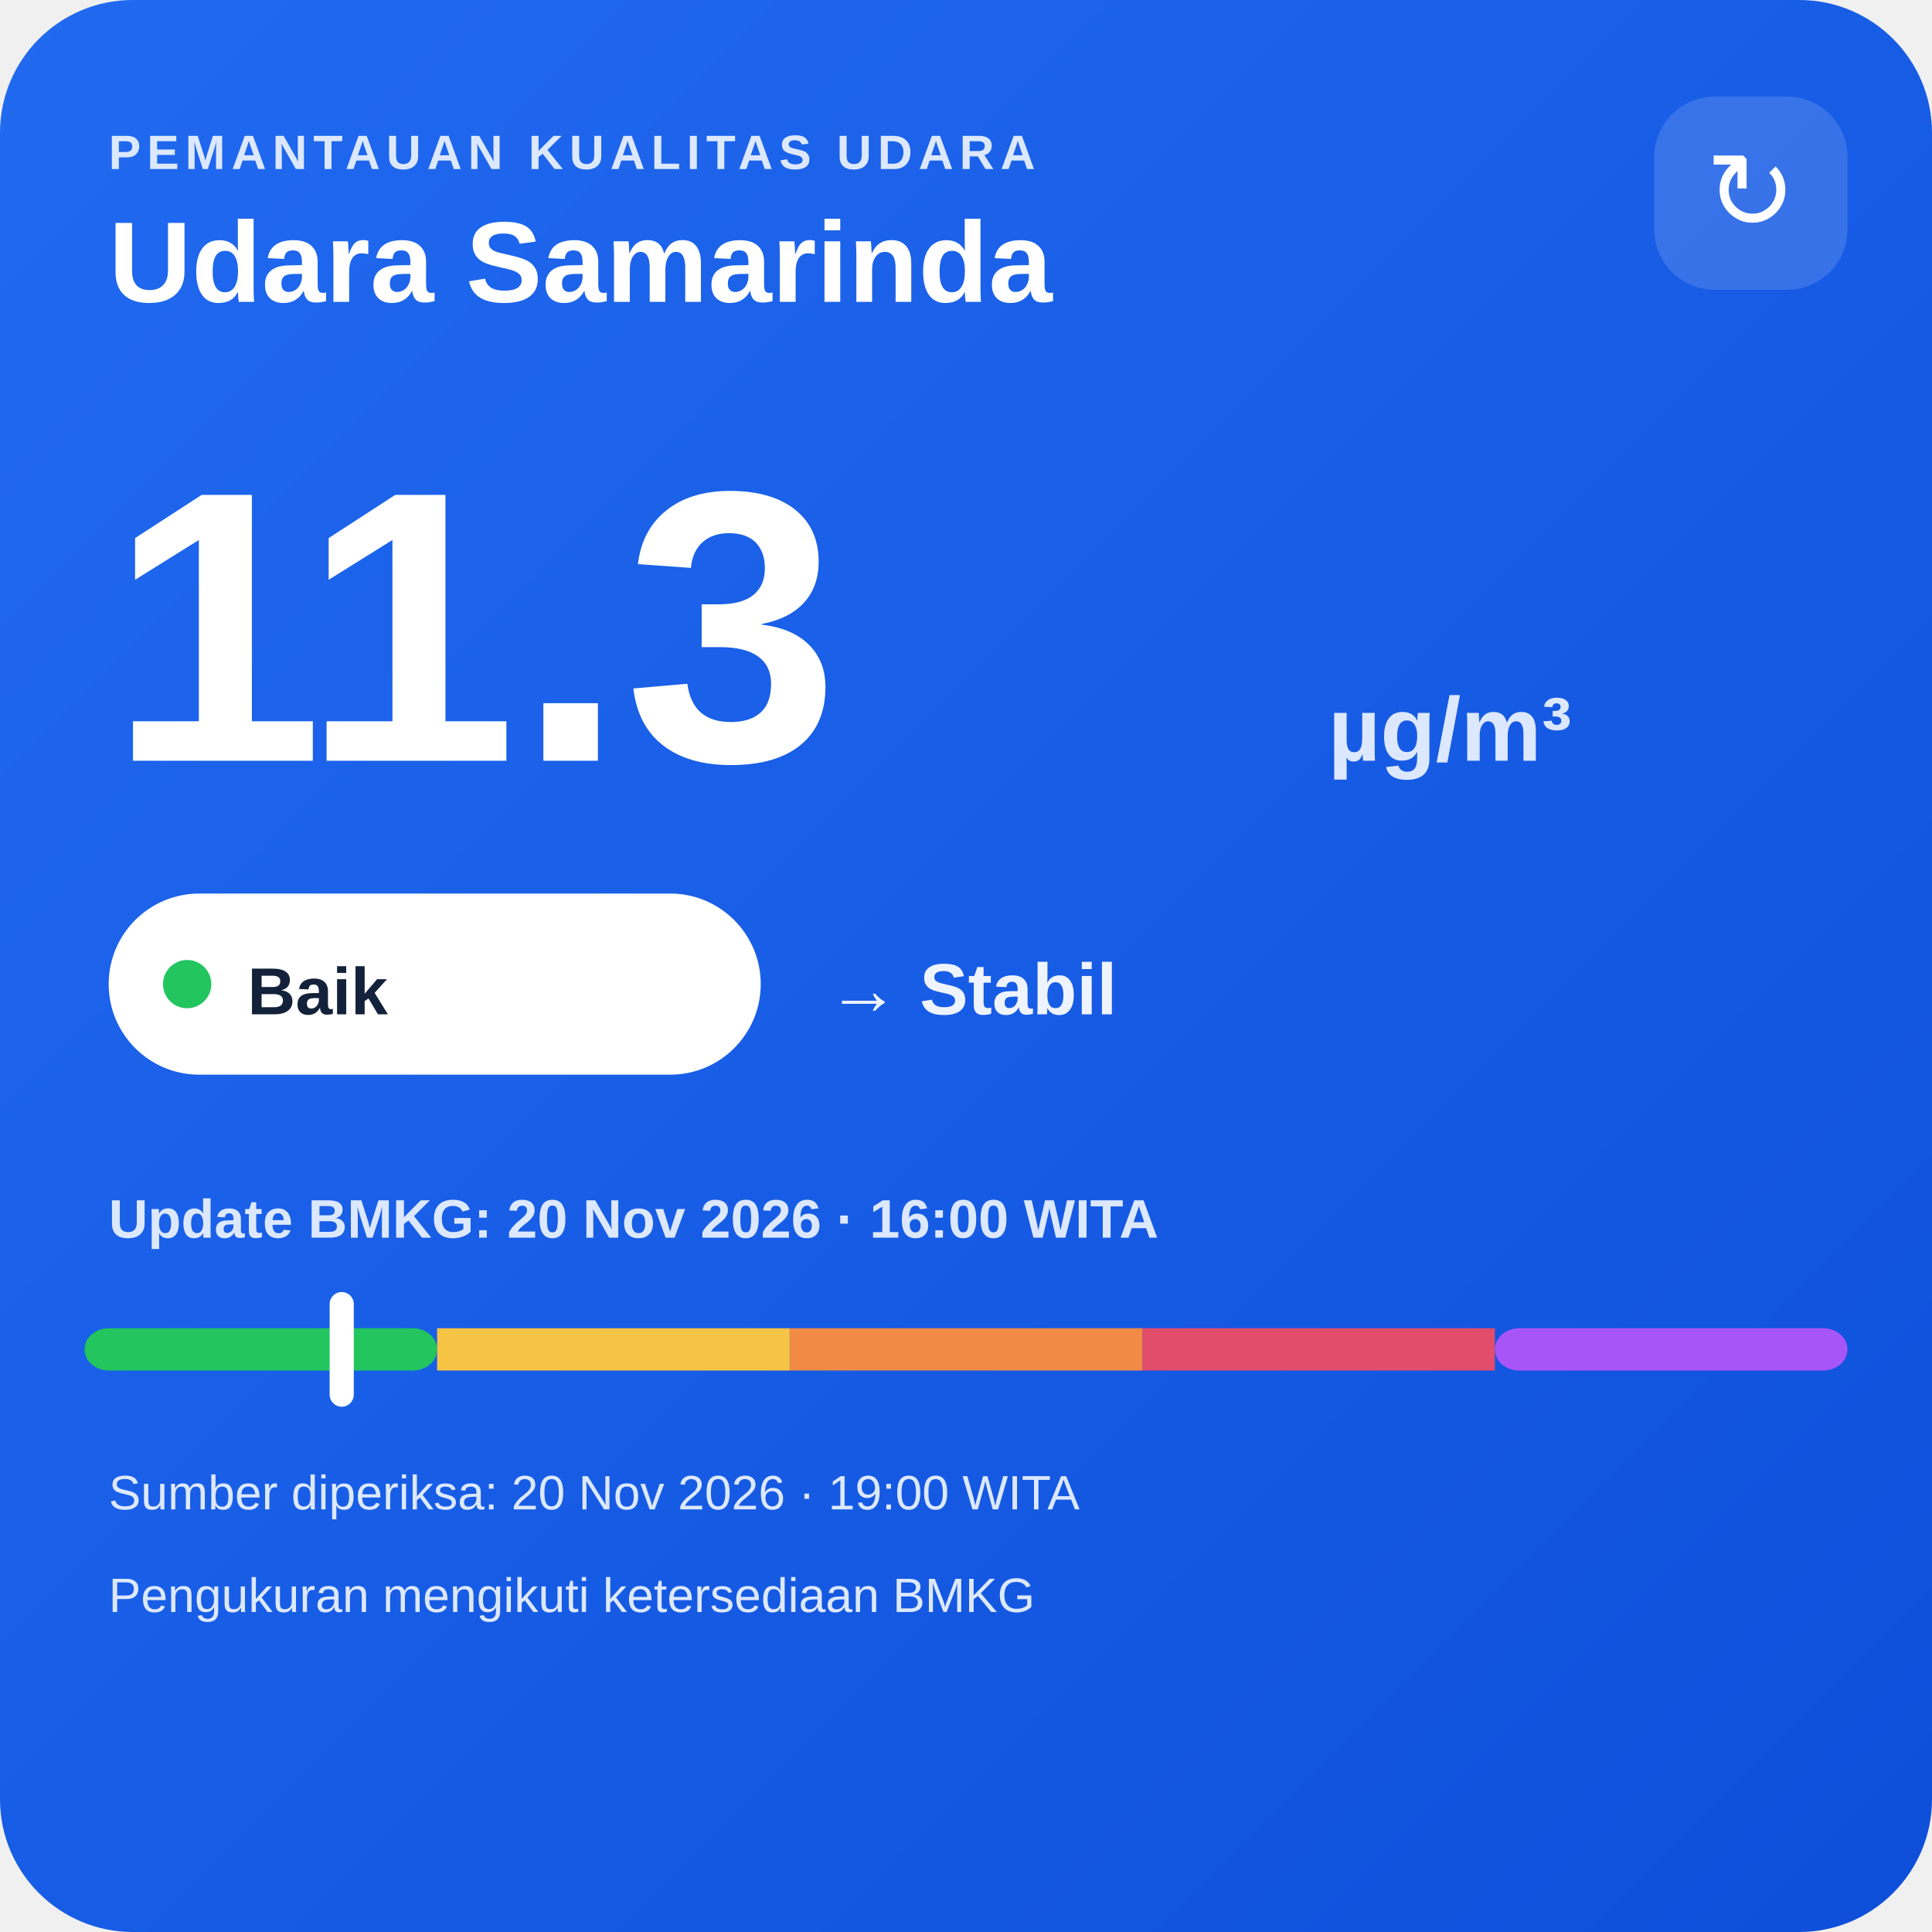
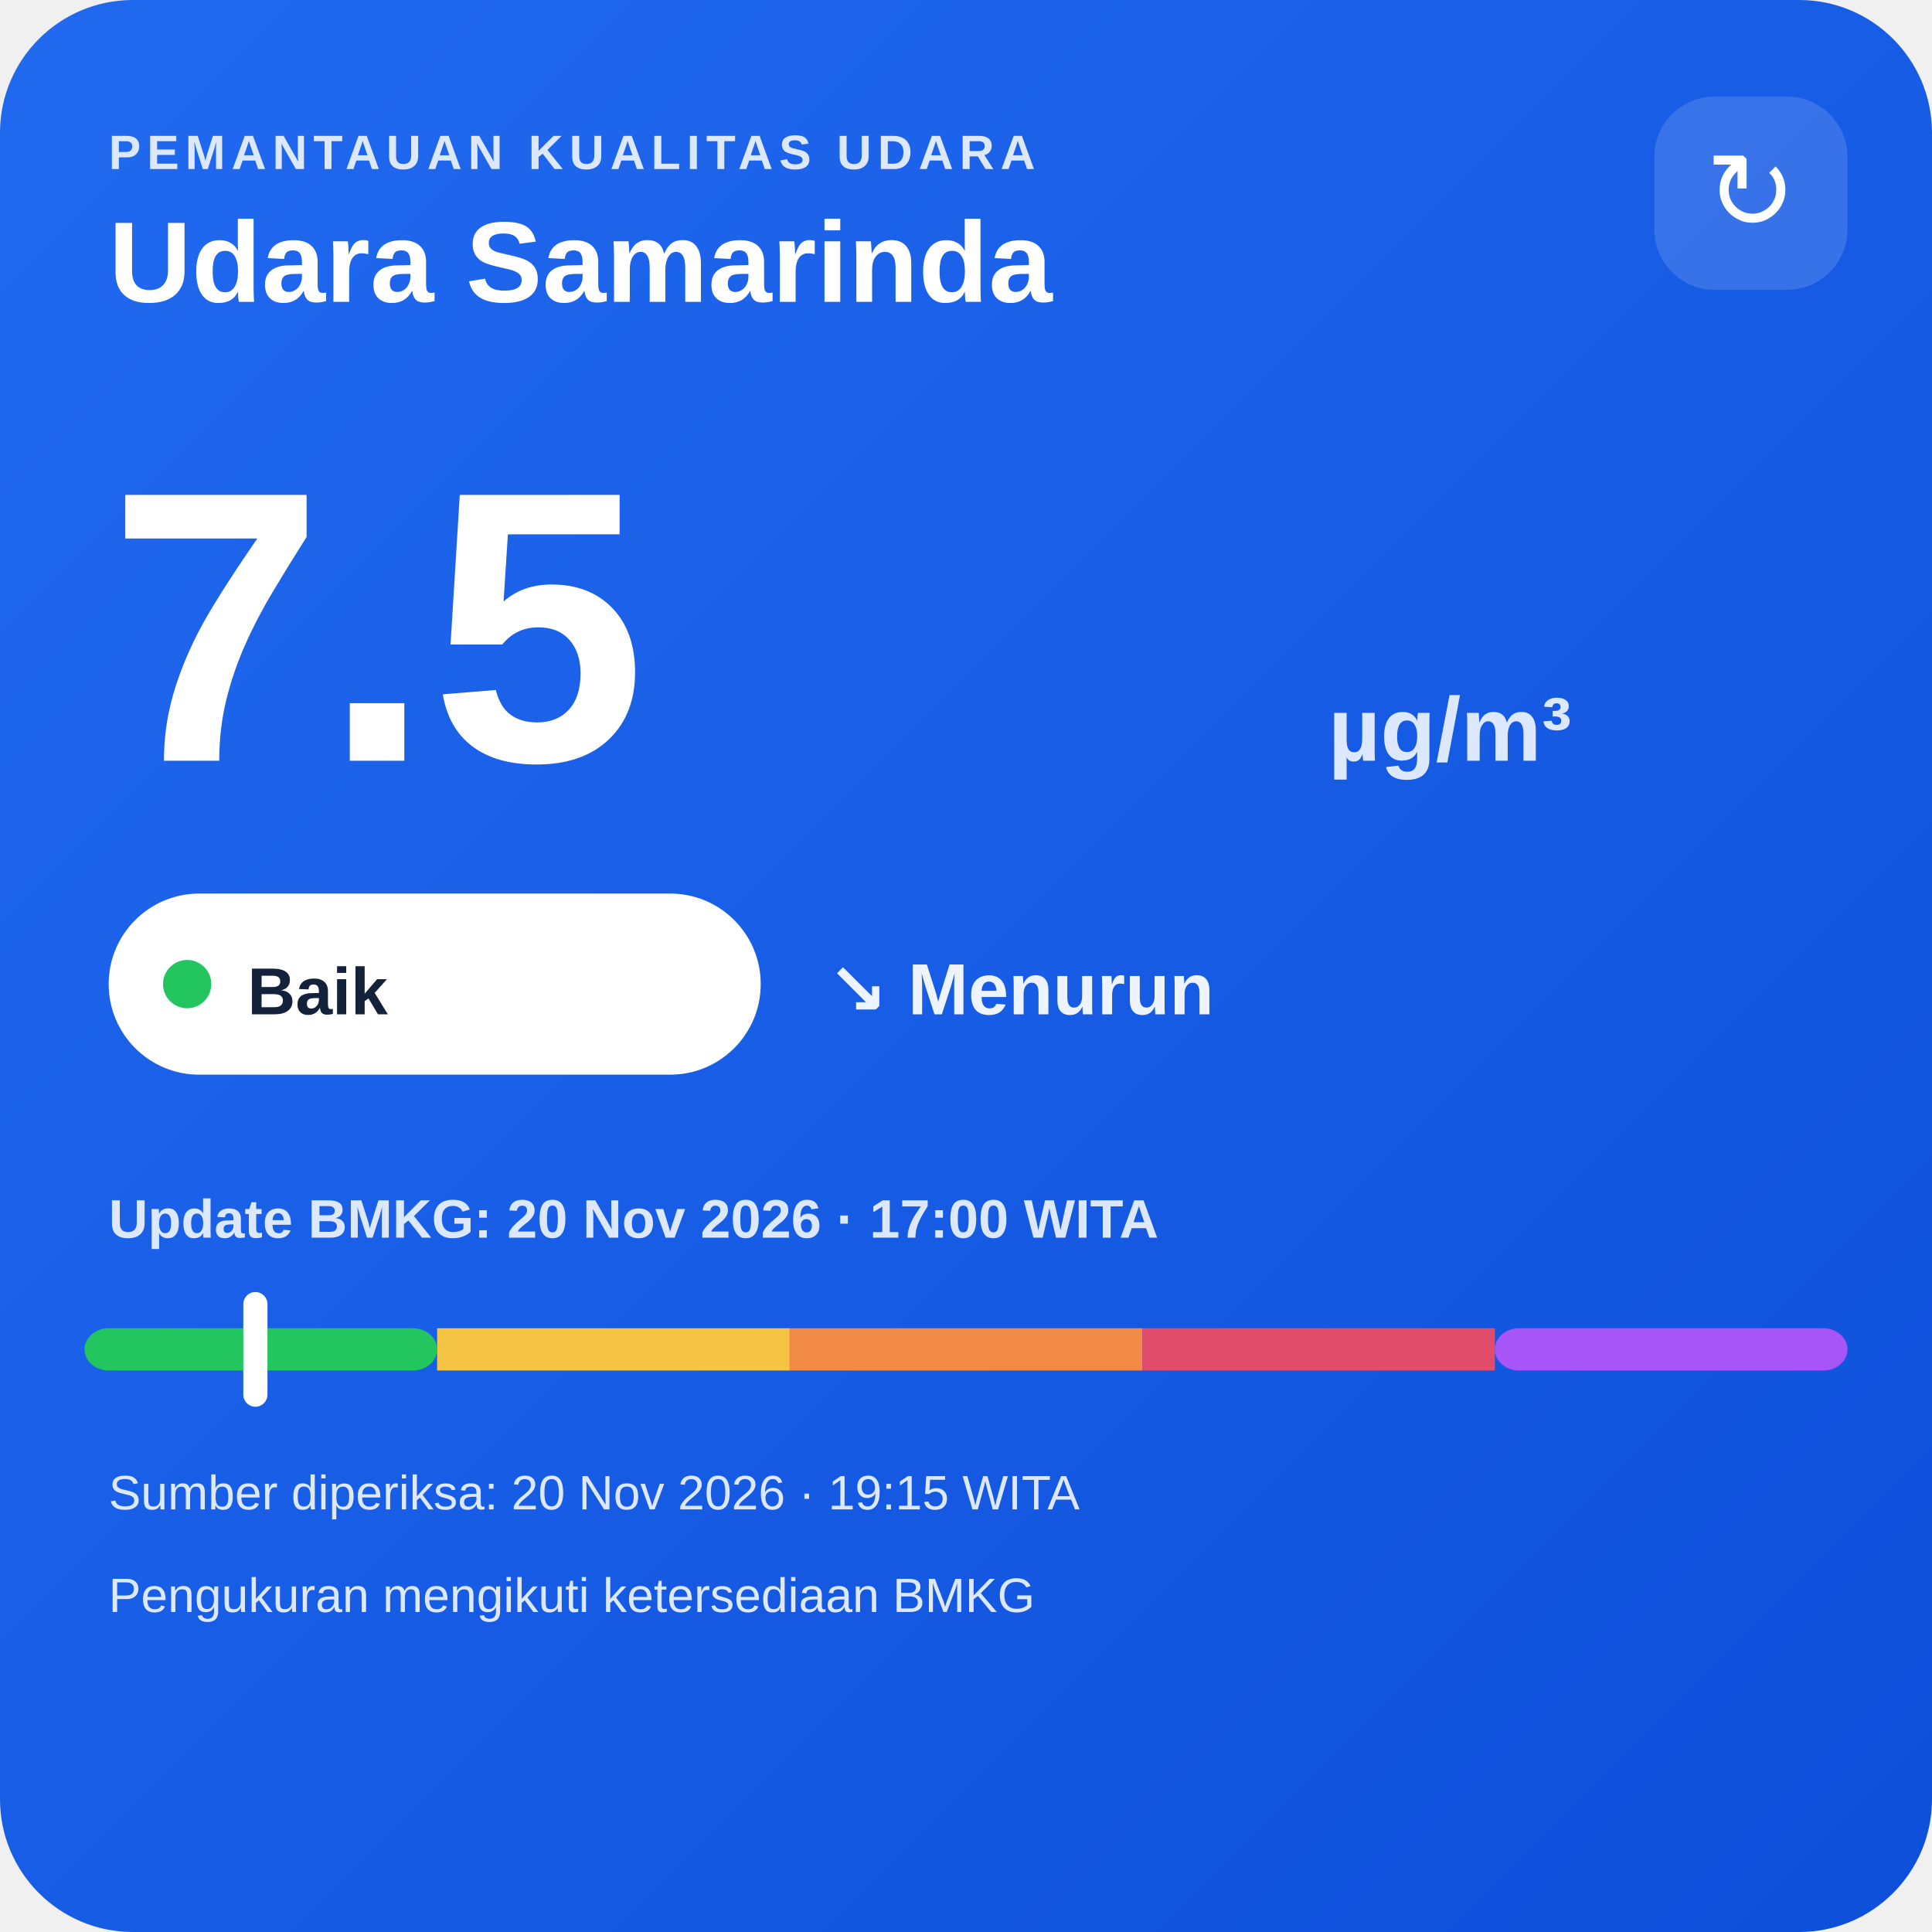
<svg xmlns="http://www.w3.org/2000/svg" width="320" height="320" viewBox="0 0 320 320">
  <defs>
    <linearGradient id="bg" x1="0" y1="0" x2="1" y2="1">
      <stop offset="0" stop-color="#216af0" />
      <stop offset="1" stop-color="#0e4fda" />
    </linearGradient>
  </defs>
  <rect width="320" height="320" rx="22" fill="url(#bg)" />
  <text x="18" y="28" fill="#dce8ff" font-family="Arial,sans-serif" font-size="8" font-weight="700" letter-spacing="1">PEMANTAUAN KUALITAS UDARA</text>
  <text x="18" y="50" fill="#ffffff" font-family="Arial,sans-serif" font-size="19" font-weight="700">Udara Samarinda</text>
  <rect x="274" y="16" width="32" height="32" rx="10" fill="#ffffff" fill-opacity=".14" />
  <text x="290" y="38" text-anchor="middle" fill="#ffffff" font-family="Arial,sans-serif" font-size="18">↻</text>
-   <text x="18" y="126" fill="#ffffff" font-family="Arial,sans-serif" font-size="64" font-weight="800">11.3</text>
+   <text x="18" y="126" fill="#ffffff" font-family="Arial,sans-serif" font-size="64" font-weight="800">7.5</text>
  <text x="220" y="126" fill="#dce8ff" font-family="Arial,sans-serif" font-size="15" font-weight="700">µg/m³</text>
  <rect x="18" y="148" width="108" height="30" rx="15" fill="#ffffff" />
  <circle cx="31" cy="163" r="4" fill="#22c55e" />
  <text x="41" y="168" fill="#13213a" font-family="Arial,sans-serif" font-size="11" font-weight="700">Baik</text>
-   <text x="137" y="168" fill="#eef4ff" font-family="Arial,sans-serif" font-size="12" font-weight="700">→ Stabil</text>
-   <text x="18" y="205" fill="#dce8ff" font-family="Arial,sans-serif" font-size="9" font-weight="700">Update BMKG: 20 Nov 2026 · 16:00 WITA</text>
+   <text x="137" y="168" fill="#eef4ff" font-family="Arial,sans-serif" font-size="12" font-weight="700">↘ Menurun</text>
+   <text x="18" y="205" fill="#dce8ff" font-family="Arial,sans-serif" font-size="9" font-weight="700">Update BMKG: 20 Nov 2026 · 17:00 WITA</text>
  <rect x="14" y="220" width="58.4" height="7" rx="4" fill="#22c55e" />
  <rect x="72.4" y="220" width="58.4" height="7" fill="#f6c445" />
  <rect x="130.8" y="220" width="58.4" height="7" fill="#f08a45" />
  <rect x="189.2" y="220" width="58.4" height="7" fill="#e24d6b" />
  <rect x="247.6" y="220" width="58.4" height="7" rx="4" fill="#a855f7" />
-   <rect x="54.6" y="214" width="4" height="19" rx="2" fill="#ffffff" />
-   <text x="18" y="250" fill="#dce8ff" font-family="Arial,sans-serif" font-size="8">Sumber diperiksa: 20 Nov 2026 · 19:00 WITA</text>
+   <rect x="40.3" y="214" width="4" height="19" rx="2" fill="#ffffff" />
+   <text x="18" y="250" fill="#dce8ff" font-family="Arial,sans-serif" font-size="8">Sumber diperiksa: 20 Nov 2026 · 19:15 WITA</text>
  <text x="18" y="267" fill="#dce8ff" font-family="Arial,sans-serif" font-size="8">Pengukuran mengikuti ketersediaan BMKG</text>
</svg>
